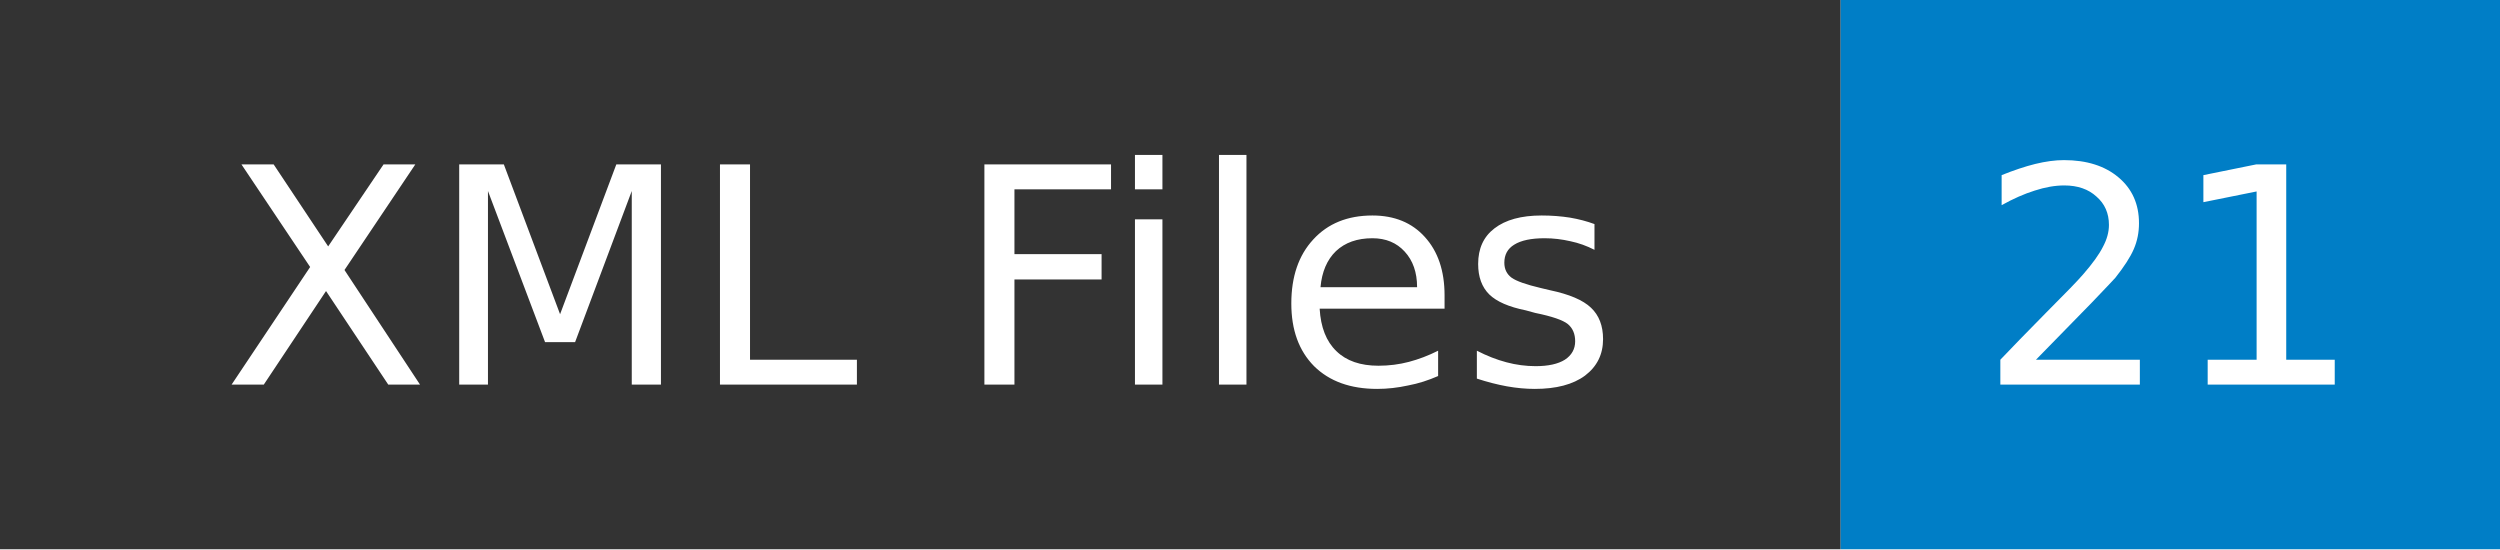
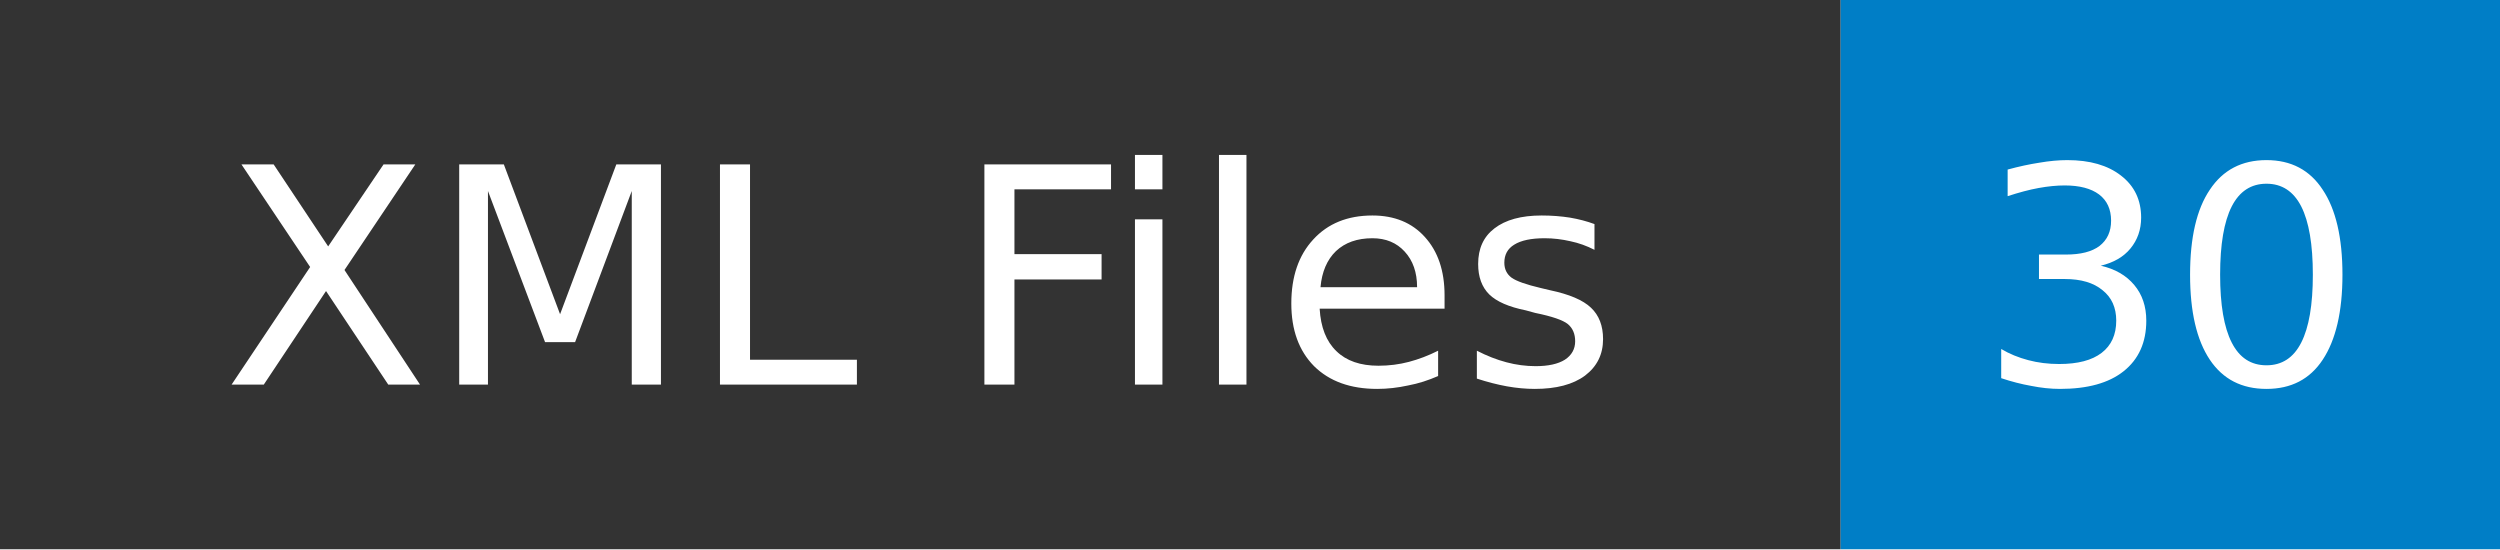
- <svg xmlns="http://www.w3.org/2000/svg" width="91" height="20" role="img" aria-label="XML Files: 21">
+ <svg xmlns="http://www.w3.org/2000/svg" width="91" height="20" role="img" aria-label="XML Files: 30">
  <mask id="anybadge_1">
    <rect width="91" height="20" fill="#fff" />
  </mask>
  <g mask="url(#anybadge_1)">
    <path fill="#333" d="M0 0h67v20H0z" />
    <path fill="#007ec6" d="M67 0h24v20H67z" />
  </g>
  <g fill="#fff" text-anchor="middle" font-family="DejaVu Sans,Verdana,Geneva,sans-serif" font-size="11">
    <text x="33.5" y="14">XML Files</text>
  </g>
  <g fill="#fff" text-anchor="middle" font-family="DejaVu Sans,Verdana,Geneva,sans-serif" font-size="11">
-     <text x="79.0" y="14">21</text>
+     <text x="79.0" y="14">30</text>
  </g>
</svg>
